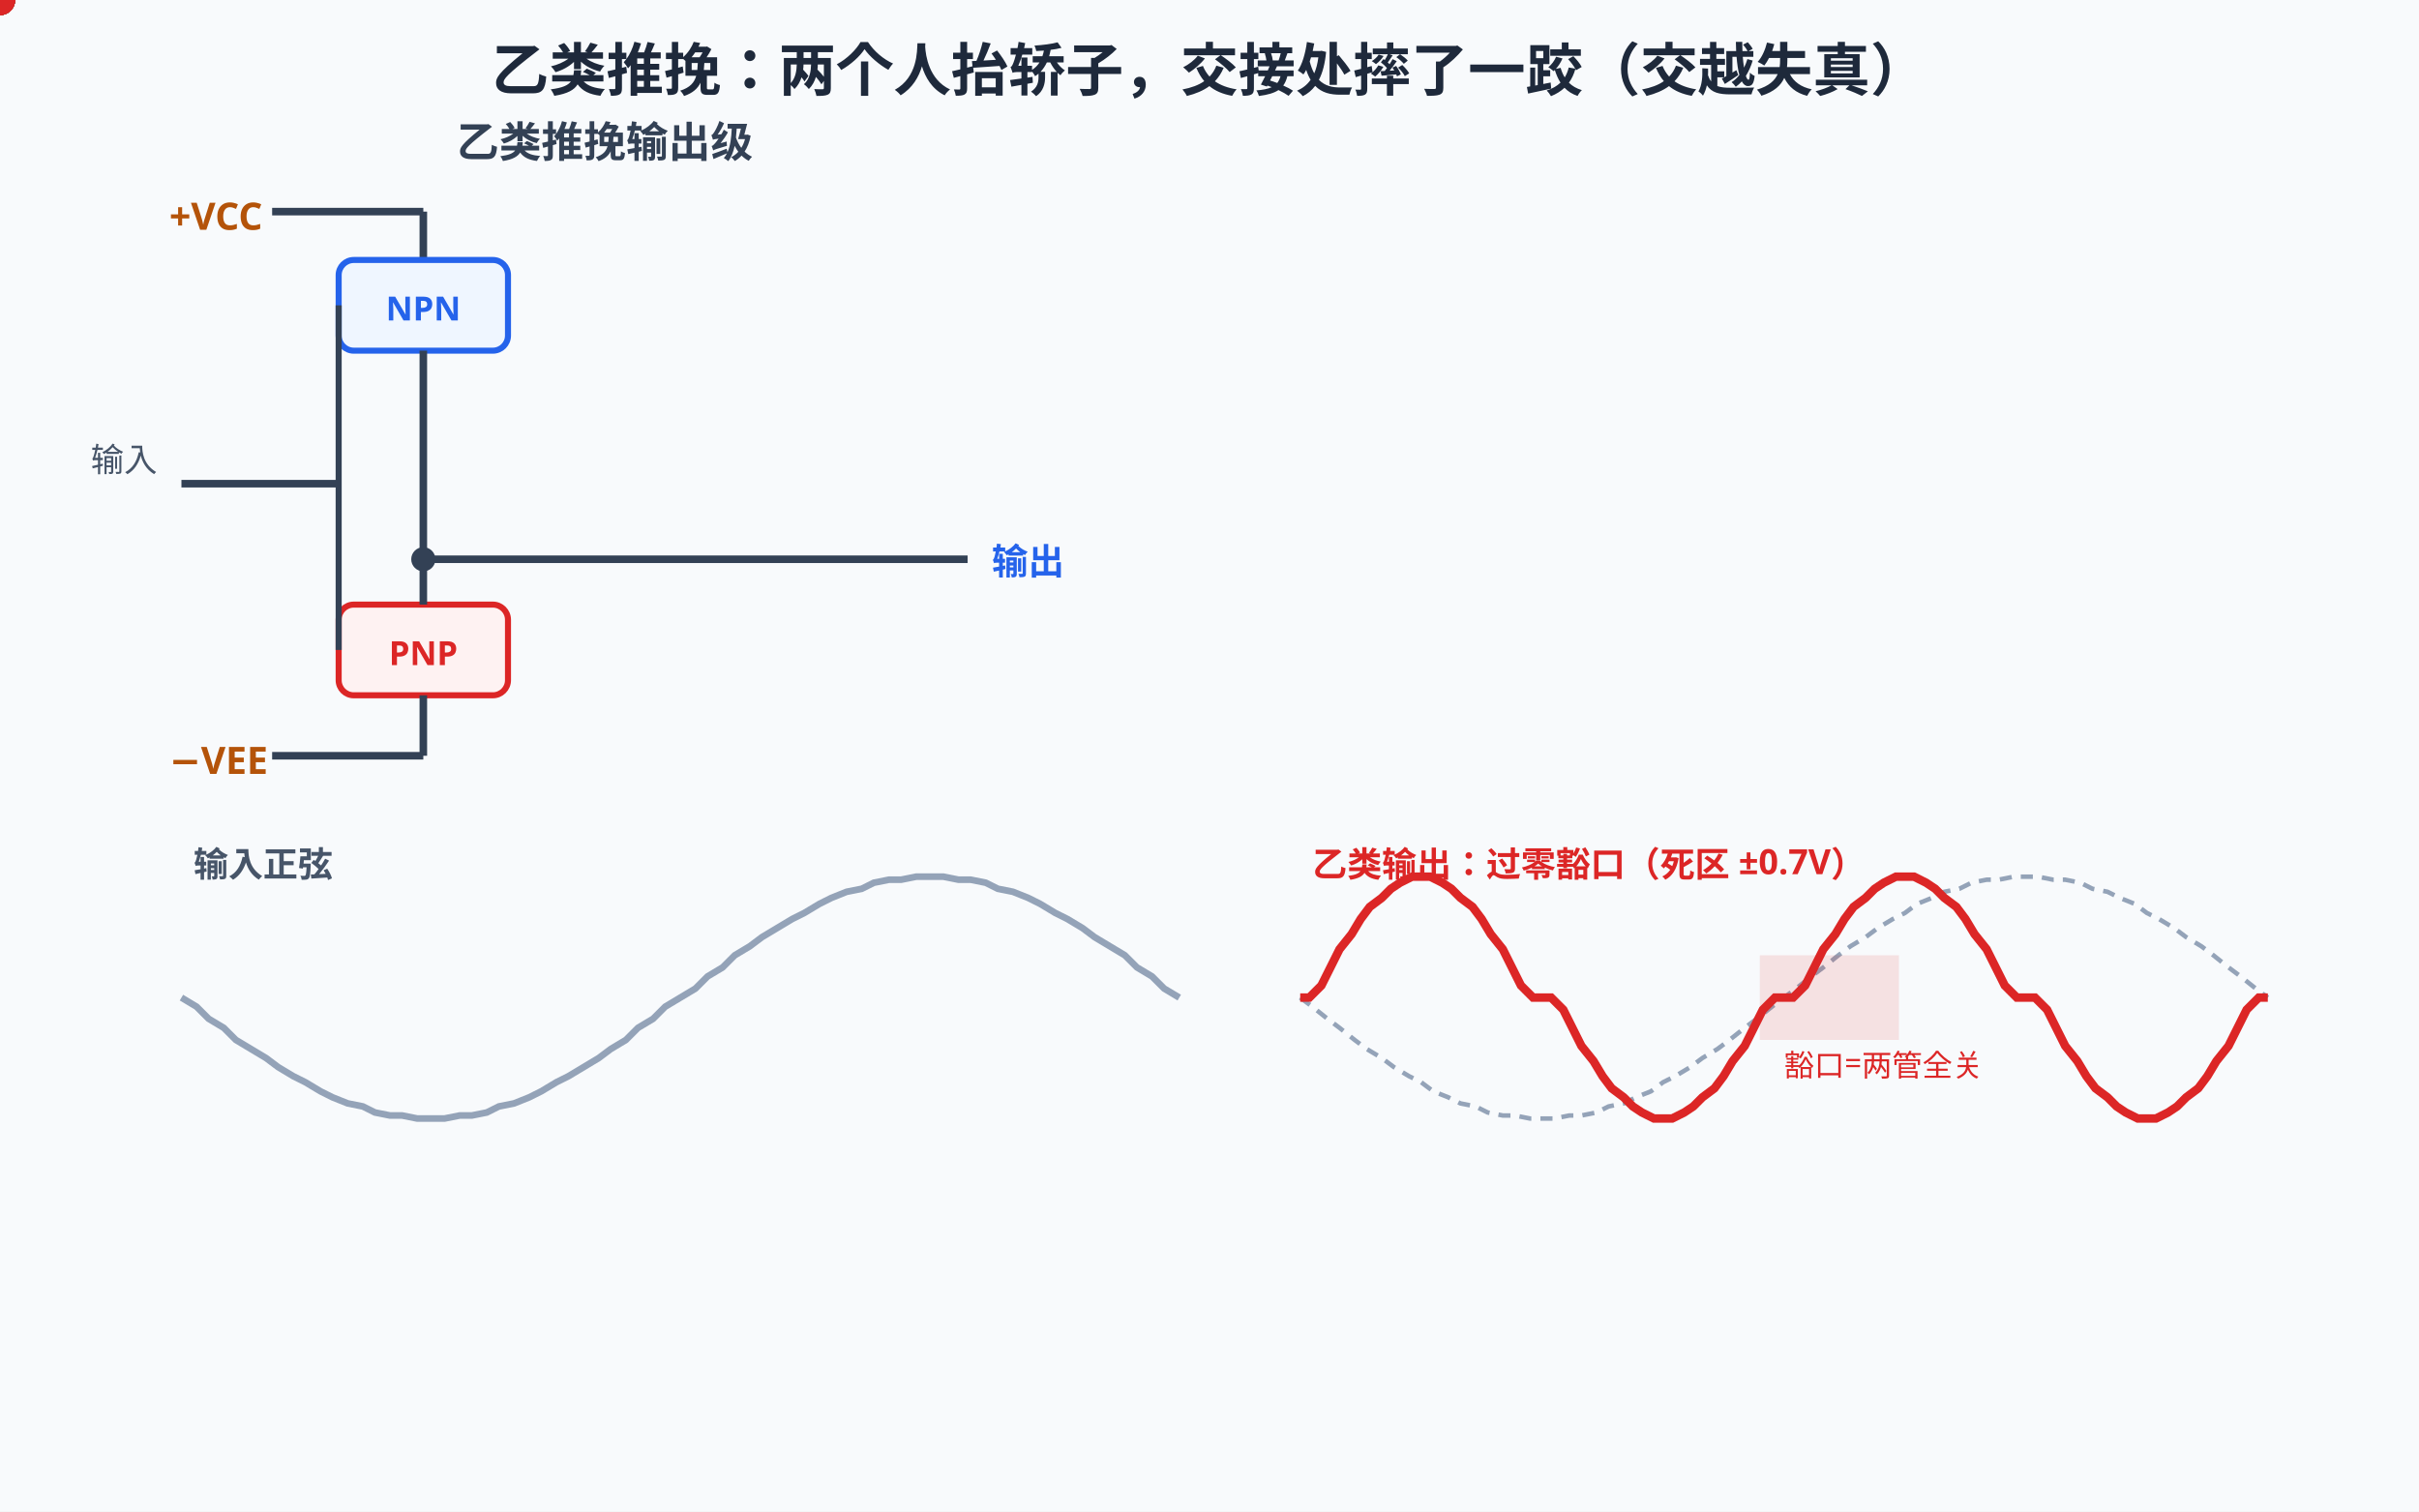
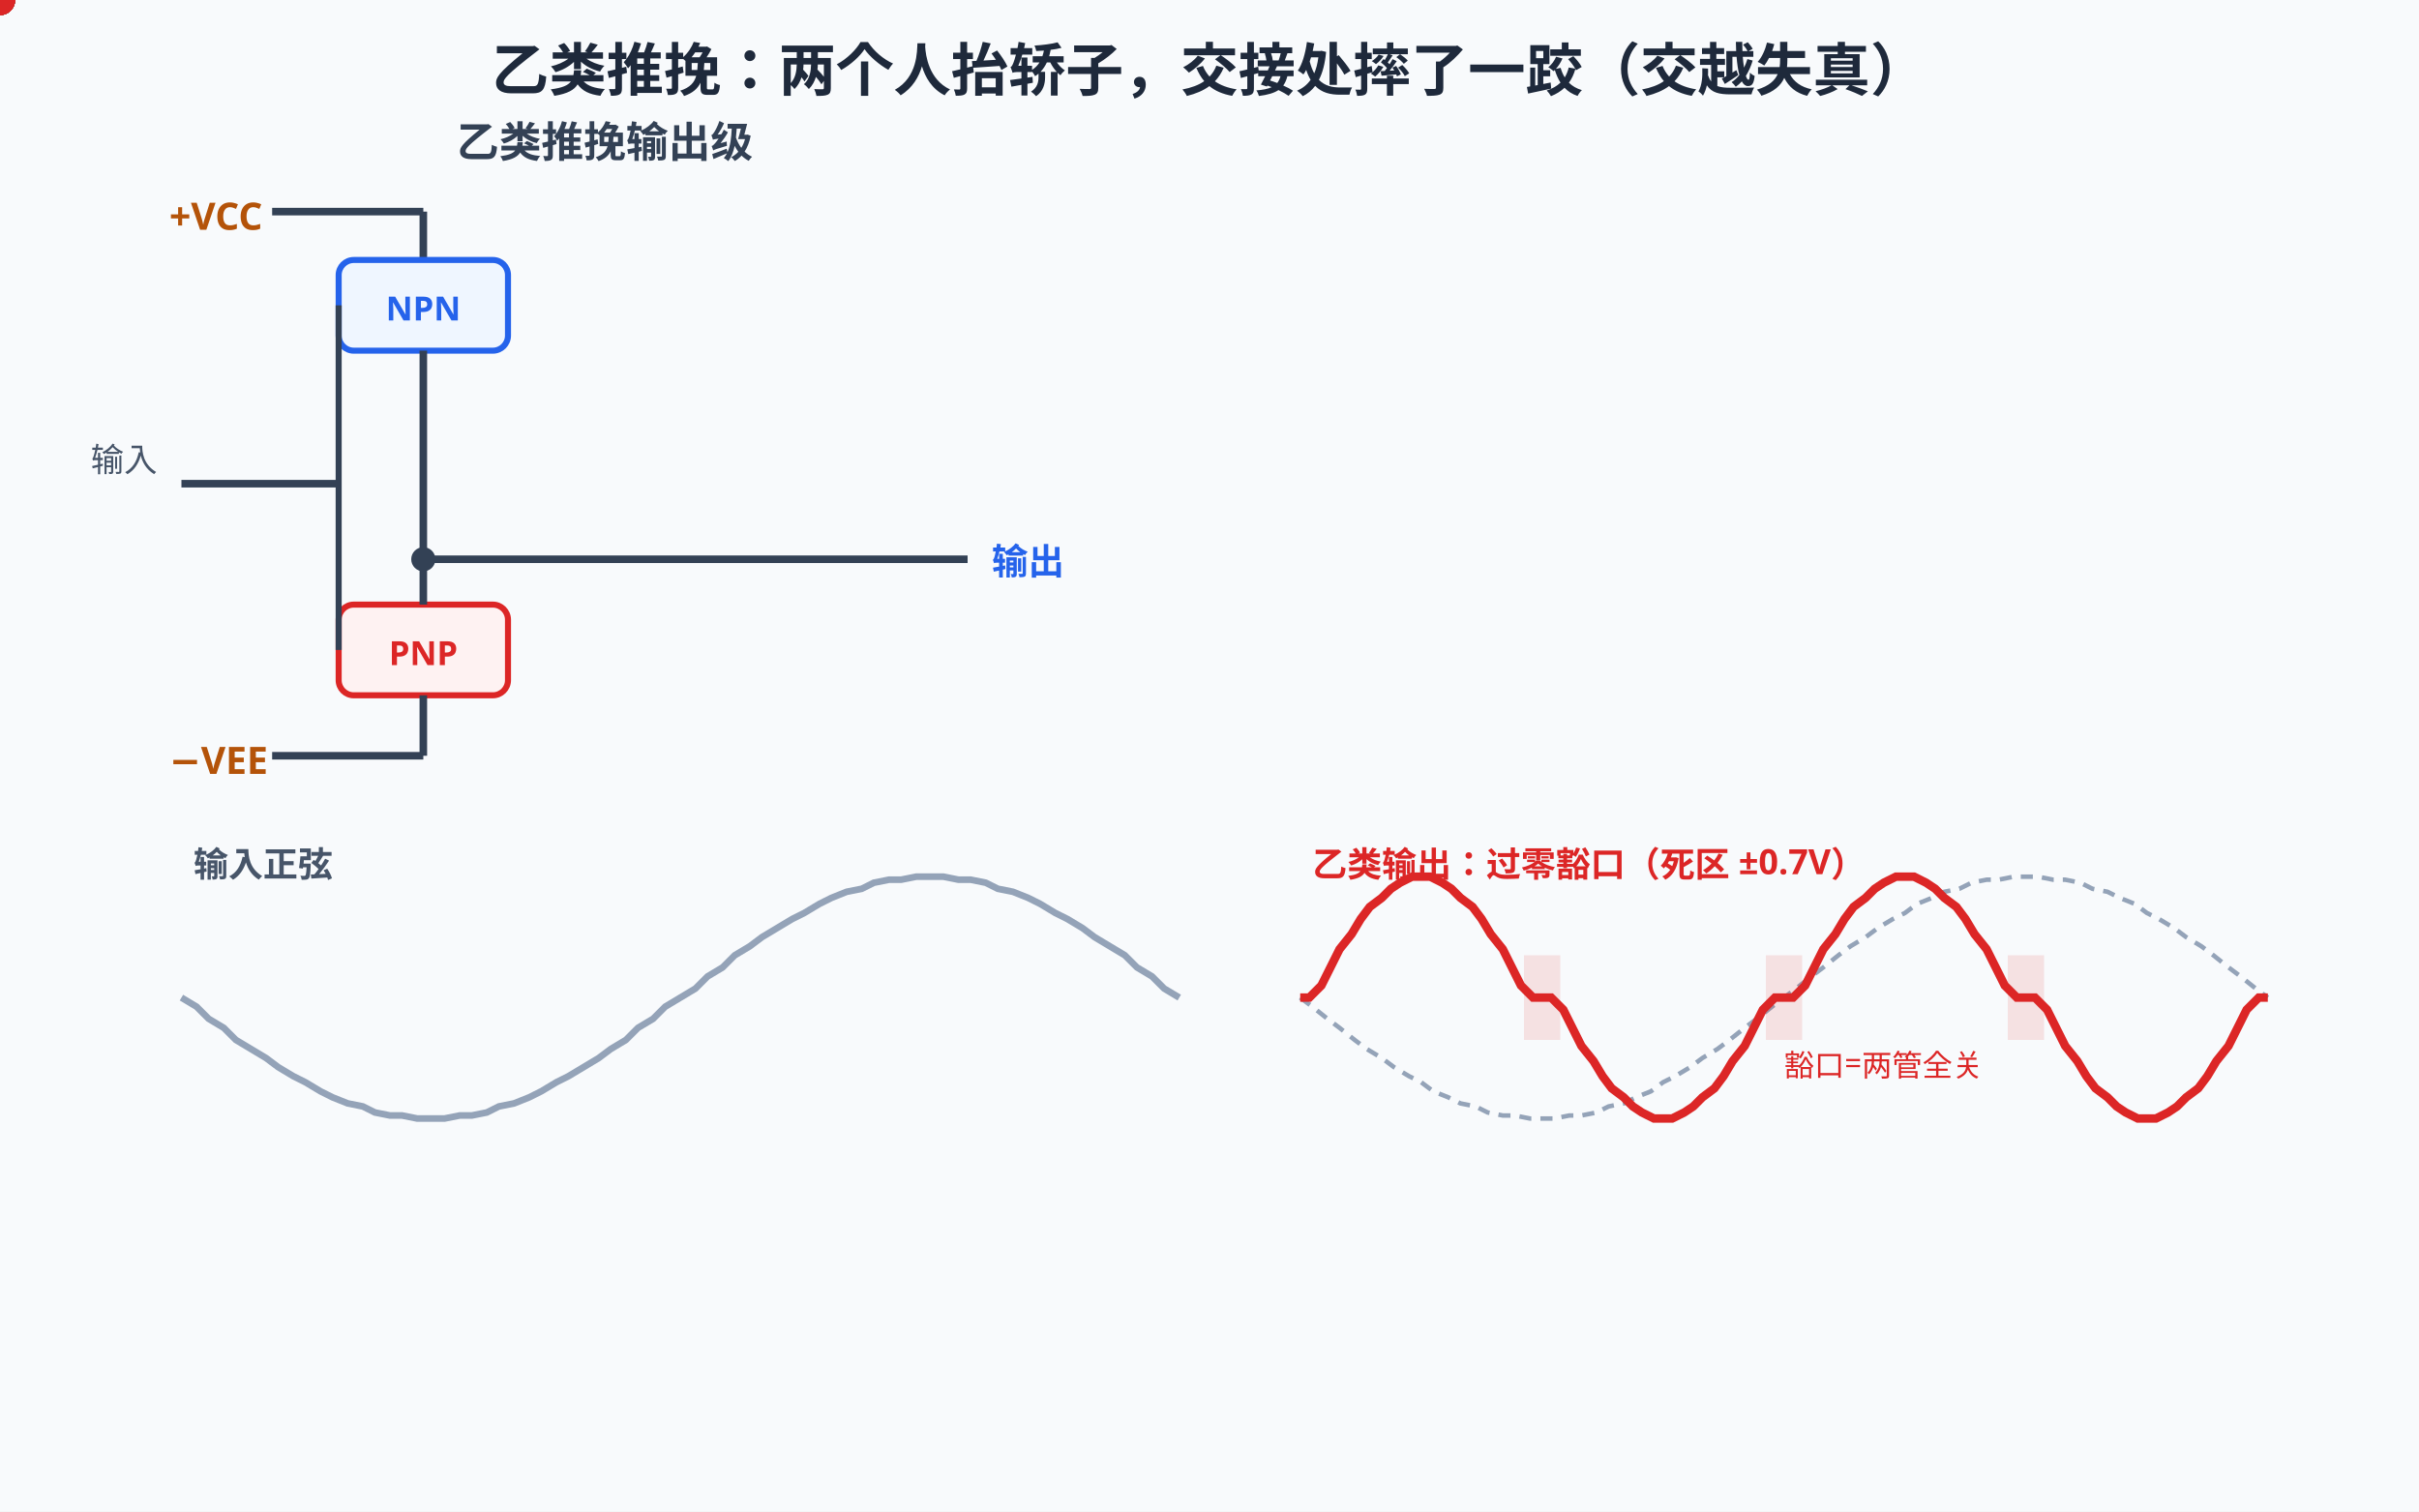
<svg xmlns="http://www.w3.org/2000/svg" width="800" height="500" viewBox="0 0 800 500">
  <rect width="800" height="500" fill="#f8fafc" />
  <style>
text{font-family:"Segoe UI","Microsoft YaHei",sans-serif;}
@media (prefers-color-scheme: dark){
rect[fill="#f8fafc"]{fill:#0f172a}
[fill="#1e293b"]{fill:#f1f5f9}[stroke="#1e293b"]{stroke:#f1f5f9}
[fill="#334155"]{fill:#e2e8f0}[stroke="#334155"]{stroke:#e2e8f0}
[fill="#475569"]{fill:#cbd5e1}[stroke="#475569"]{stroke:#cbd5e1}
[fill="#64748b"]{fill:#94a3b8}[stroke="#64748b"]{stroke:#94a3b8}
[fill="#dbeafe"]{fill:#1e3a8a}[fill="#eff6ff"]{fill:#172554}
[fill="#1d4ed8"]{fill:#60a5fa}[fill="#2563eb"]{fill:#60a5fa}[fill="#3b82f6"]{fill:#60a5fa}
[fill="#ecfdf5"]{fill:#022c22}[fill="#059669"]{fill:#34d399}[fill="#065f46"]{fill:#6ee7b7}[fill="#10b981"]{fill:#34d399}
[fill="#fffbeb"]{fill:#451a03}[fill="#b45309"]{fill:#fcd34d}[fill="#92400e"]{fill:#fcd34d}[fill="#f59e0b"]{fill:#fbbf24}
[fill="#fef2f2"]{fill:#450a0a}[fill="#dc2626"]{fill:#f87171}[fill="#991b1b"]{fill:#fca5a5}
[fill="#cbd5e1"]{fill:#334155}[stroke="#cbd5e1"]{stroke:#475569}
[fill="#ffffff"]{fill:#0f172a}[fill="#94a3b8"]{fill:#64748b}[stroke="#94a3b8"]{stroke:#64748b}
[fill="#7c3aed"]{fill:#a78bfa}[stroke="#7c3aed"]{stroke:#a78bfa}
}
</style>
  <text x="400" y="30" text-anchor="middle" font-size="19" font-weight="bold" fill="#1e293b">乙类推挽：两个人抬轿子，交接处摔了一跤（交越失真）</text>
  <text x="200" y="52" text-anchor="middle" font-size="14" font-weight="bold" fill="#334155">乙类推挽输出级</text>
  <text x="56" y="76" font-size="12.5" font-weight="bold" fill="#b45309">+VCC</text>
  <line x1="90" y1="70" x2="140" y2="70" stroke="#334155" stroke-width="2.5" />
  <line x1="140" y1="70" x2="140" y2="86" stroke="#334155" stroke-width="2.5" />
  <rect x="112" y="86" width="56" height="30" rx="5" fill="#eff6ff" stroke="#2563eb" stroke-width="2" />
  <text x="140" y="106" text-anchor="middle" font-size="11" font-weight="bold" fill="#2563eb">NPN</text>
  <line x1="140" y1="116" x2="140" y2="185" stroke="#334155" stroke-width="2.5" />
  <circle cx="140" cy="185" r="4" fill="#334155" />
  <line x1="140" y1="185" x2="320" y2="185" stroke="#334155" stroke-width="2.5" />
  <text x="328" y="190" font-size="12" font-weight="bold" fill="#2563eb">输出</text>
  <rect x="112" y="200" width="56" height="30" rx="5" fill="#fef2f2" stroke="#dc2626" stroke-width="2" />
  <text x="140" y="220" text-anchor="middle" font-size="11" font-weight="bold" fill="#dc2626">PNP</text>
  <line x1="140" y1="185" x2="140" y2="200" stroke="#334155" stroke-width="2.5" />
  <line x1="140" y1="230" x2="140" y2="250" stroke="#334155" stroke-width="2.5" />
  <text x="56" y="256" font-size="12.5" font-weight="bold" fill="#b45309">−VEE</text>
  <line x1="90" y1="250" x2="140" y2="250" stroke="#334155" stroke-width="2.5" />
  <line x1="60" y1="160" x2="112" y2="160" stroke="#334155" stroke-width="2.5" />
  <line x1="112" y1="160" x2="112" y2="101" stroke="#334155" stroke-width="2" />
  <line x1="112" y1="160" x2="112" y2="215" stroke="#334155" stroke-width="2" />
  <text x="30" y="156" font-size="11" fill="#475569">输入</text>
  <g>
    <animate attributeName="opacity" values="1;1;0;0;0;1;1" keyTimes="0;0.22;0.26;0.7;0.74;0.96;1" dur="6s" repeatCount="indefinite" />
    <circle r="5" fill="#059669">
      <animateMotion dur="1.5s" begin="-0.50s" repeatCount="indefinite" path="M136,88 V116 V181 H314" />
    </circle>
    <circle r="5" fill="#059669">
      <animateMotion dur="1.5s" begin="-0.20s" repeatCount="indefinite" path="M136,88 V116 V181 H314" />
    </circle>
    <circle r="5" fill="#059669">
      <animateMotion dur="1.5s" begin="0.10s" repeatCount="indefinite" path="M136,88 V116 V181 H314" />
    </circle>
    <circle r="5" fill="#059669">
      <animateMotion dur="1.5s" begin="0.40s" repeatCount="indefinite" path="M136,88 V116 V181 H314" />
    </circle>
    <circle r="5" fill="#059669">
      <animateMotion dur="1.5s" begin="0.70s" repeatCount="indefinite" path="M136,88 V116 V181 H314" />
    </circle>
  </g>
  <g>
    <animate attributeName="opacity" values="0;0;1;1;0;0" keyTimes="0;0.26;0.3;0.68;0.72;1" dur="6s" repeatCount="indefinite" />
    <circle r="5" fill="#dc2626">
      <animateMotion dur="1.5s" begin="-0.50s" repeatCount="indefinite" path="M314,181 H144 V228 V246" />
    </circle>
    <circle r="5" fill="#dc2626">
      <animateMotion dur="1.5s" begin="-0.20s" repeatCount="indefinite" path="M314,181 H144 V228 V246" />
    </circle>
    <circle r="5" fill="#dc2626">
      <animateMotion dur="1.5s" begin="0.10s" repeatCount="indefinite" path="M314,181 H144 V228 V246" />
    </circle>
    <circle r="5" fill="#dc2626">
      <animateMotion dur="1.5s" begin="0.40s" repeatCount="indefinite" path="M314,181 H144 V228 V246" />
    </circle>
    <circle r="5" fill="#dc2626">
      <animateMotion dur="1.5s" begin="0.70s" repeatCount="indefinite" path="M314,181 H144 V228 V246" />
    </circle>
  </g>
  <text x="64" y="290" font-size="11.5" font-weight="bold" fill="#475569">输入正弦</text>
  <path d="M60,330 L65,333 L69,337 L74,340 L78,344 L83,347 L88,350 L92,353 L97,356 L101,358 L106,361 L110,363 L115,365 L120,366 L124,368 L129,369 L133,369 L138,370 L142,370 L147,370 L152,369 L156,369 L161,368 L165,366 L170,365 L175,363 L179,361 L184,358 L188,356 L193,353 L198,350 L202,347 L207,344 L211,340 L216,337 L220,333 L225,330 L230,327 L234,323 L239,320 L243,316 L248,313 L252,310 L257,307 L262,304 L266,302 L271,299 L275,297 L280,295 L285,294 L289,292 L294,291 L298,291 L303,290 L308,290 L312,290 L317,291 L321,291 L326,292 L330,294 L335,295 L340,297 L344,299 L349,302 L353,304 L358,307 L362,310 L367,313 L372,316 L376,320 L381,323 L385,327 L390,330" fill="none" stroke="#94a3b8" stroke-width="2.2" />
  <text x="434" y="290" font-size="11.5" font-weight="bold" fill="#dc2626">乙类输出：过零豁口（死区 ±0.7V）</text>
  <path d="M430,330 L434,333 L439,337 L443,340 L448,344 L452,347 L457,350 L461,353 L466,356 L470,358 L474,361 L479,363 L483,365 L488,366 L492,368 L497,369 L501,369 L506,370 L510,370 L514,370 L519,369 L523,369 L528,368 L532,366 L537,365 L541,363 L546,361 L550,358 L554,356 L559,353 L563,350 L568,347 L572,344 L577,340 L581,337 L586,333 L590,330 L594,327 L599,323 L603,320 L608,316 L612,313 L617,310 L621,307 L626,304 L630,302 L634,299 L639,297 L643,295 L648,294 L652,292 L657,291 L661,291 L666,290 L670,290 L674,290 L679,291 L683,291 L688,292 L692,294 L697,295 L701,297 L706,299 L710,302 L714,304 L719,307 L723,310 L728,313 L732,316 L737,320 L741,323 L746,327 L750,330" fill="none" stroke="#94a3b8" stroke-width="1.5" stroke-dasharray="4,3" />
  <path d="M430,330 L433,330 L437,326 L440,320 L443,314 L447,309 L450,304 L453,300 L457,297 L460,294 L463,292 L467,290 L470,290 L473,290 L477,292 L480,294 L483,297 L487,300 L490,304 L493,309 L497,314 L500,320 L503,326 L507,330 L510,330 L513,330 L517,334 L520,340 L523,346 L527,351 L530,356 L533,360 L537,363 L540,366 L543,368 L547,370 L550,370 L553,370 L557,368 L560,366 L563,363 L567,360 L570,356 L573,351 L577,346 L580,340 L583,334 L587,330 L590,330 L593,330 L597,326 L600,320 L603,314 L607,309 L610,304 L613,300 L617,297 L620,294 L623,292 L627,290 L630,290 L633,290 L637,292 L640,294 L643,297 L647,300 L650,304 L653,309 L657,314 L660,320 L663,326 L667,330 L670,330 L673,330 L677,334 L680,340 L683,346 L687,351 L690,356 L693,360 L697,363 L700,366 L703,368 L707,370 L710,370 L713,370 L717,368 L720,366 L723,363 L727,360 L730,356 L733,351 L737,346 L740,340 L743,334 L747,330 L750,330" fill="none" stroke="#dc2626" stroke-width="2.8" />
-   <rect x="582" y="316" width="46" height="28" fill="#dc2626" opacity="0.12">
+   <rect x="504" y="316" width="12" height="28" fill="#dc2626" opacity="0.12">
+     <animate attributeName="opacity" values="0.12;0.12;0.4;0.4;0.12;0.12" keyTimes="0;0.44;0.5;0.88;0.94;1" dur="6s" repeatCount="indefinite" />
+   </rect>
+   <rect x="584" y="316" width="12" height="28" fill="#dc2626" opacity="0.12">
+     <animate attributeName="opacity" values="0.12;0.12;0.4;0.4;0.12;0.12" keyTimes="0;0.44;0.5;0.88;0.94;1" dur="6s" repeatCount="indefinite" />
+   </rect>
+   <rect x="664" y="316" width="12" height="28" fill="#dc2626" opacity="0.12">
    <animate attributeName="opacity" values="0.12;0.12;0.4;0.4;0.12;0.12" keyTimes="0;0.44;0.5;0.88;0.94;1" dur="6s" repeatCount="indefinite" />
  </rect>
  <text x="590" y="356" font-size="10" fill="#dc2626">豁口=两管全关</text>
  <text x="400" y="430" text-anchor="middle" font-size="14.5" font-weight="bold" fill="#059669" opacity="0">① 正半周：NPN 导通往下「推」电流（绿粒子）<animate attributeName="opacity" values="0;1;1;0;0" keyTimes="0;0.03;0.2;0.24;1" dur="6s" repeatCount="indefinite" />
  </text>
  <text x="400" y="430" text-anchor="middle" font-size="14.5" font-weight="bold" fill="#dc2626" opacity="0">② 负半周：PNP 导通往上「拉」电流（红粒子）<animate attributeName="opacity" values="0;0;1;1;0;0" keyTimes="0;0.24;0.28;0.46;0.5;1" dur="6s" repeatCount="indefinite" />
  </text>
  <text x="400" y="430" text-anchor="middle" font-size="14.5" font-weight="bold" fill="#b45309" opacity="0">③ 交接区 |输入|&lt;0.7V：两管全关→输出豁口——这就是交越失真<animate attributeName="opacity" values="0;0;1;1;0;0" keyTimes="0;0.5;0.54;0.72;0.76;1" dur="6s" repeatCount="indefinite" />
  </text>
  <text x="400" y="430" text-anchor="middle" font-size="14.5" font-weight="bold" fill="#2563eb" opacity="0">④ 甲乙类解法：基极间塞两只二极管预加微偏置——死区消失，功放标配<animate attributeName="opacity" values="0;0;1;1" keyTimes="0;0.76;0.8;1" dur="6s" repeatCount="indefinite" />
  </text>
  <g opacity="0">
    <animate attributeName="opacity" values="0;0;1;1" keyTimes="0;0.84;0.88;1" dur="6s" repeatCount="indefinite" />
    <rect x="70" y="450" width="660" height="34" rx="8" fill="#ecfdf5" stroke="#059669" stroke-width="1.5" />
    <text x="400" y="472" text-anchor="middle" font-size="13.5" font-weight="bold" fill="#059669">偏置管要紧贴功率管安装（热耦合）——否则温度升→电流增→更热：热失控烧管</text>
  </g>
</svg>
